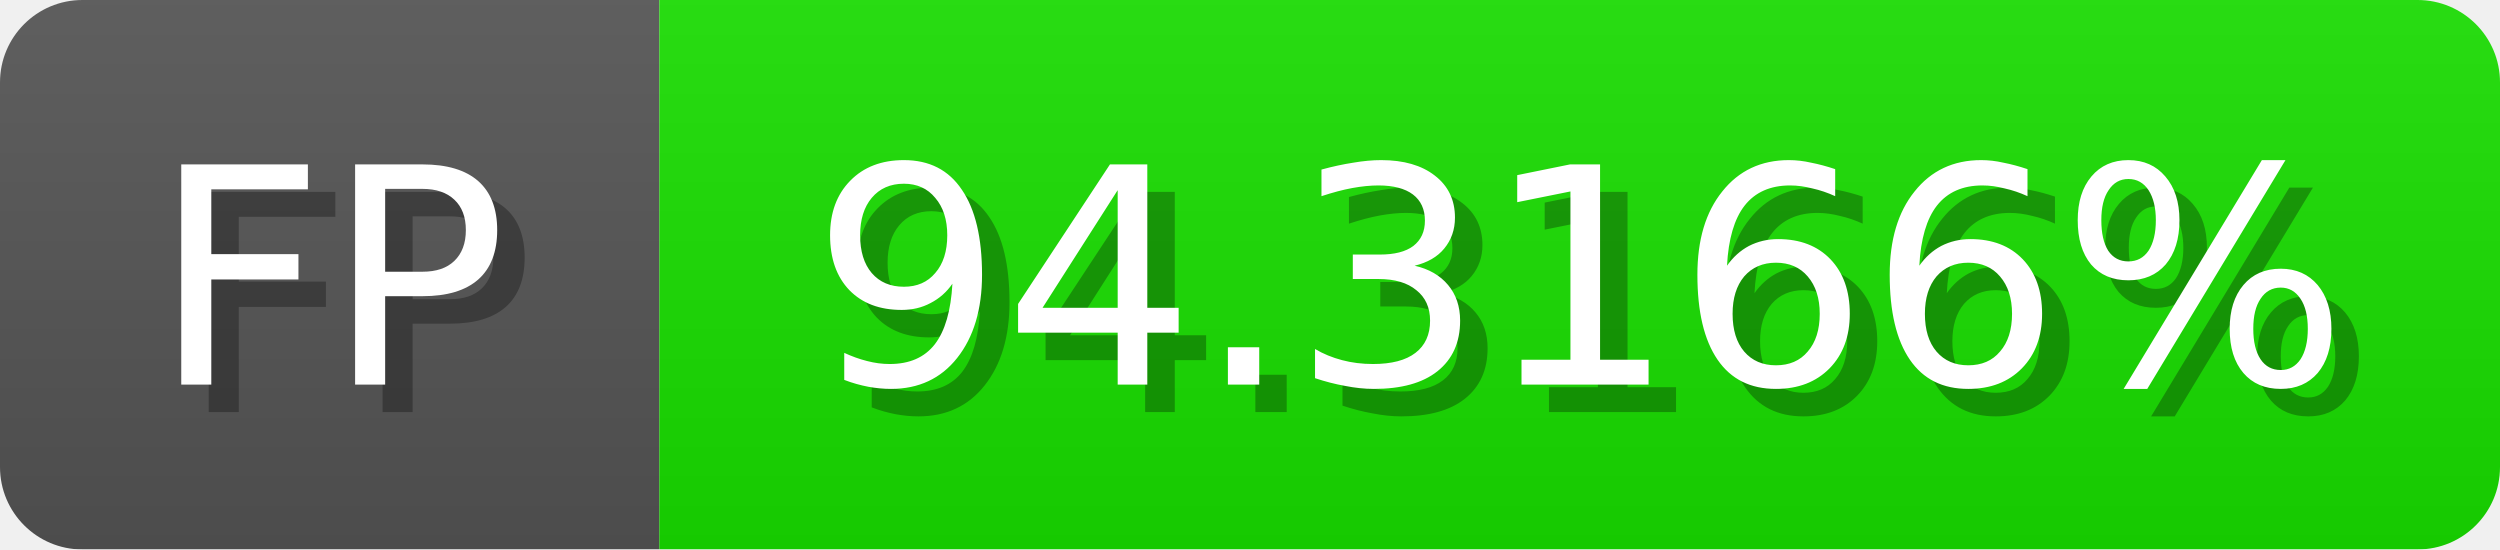
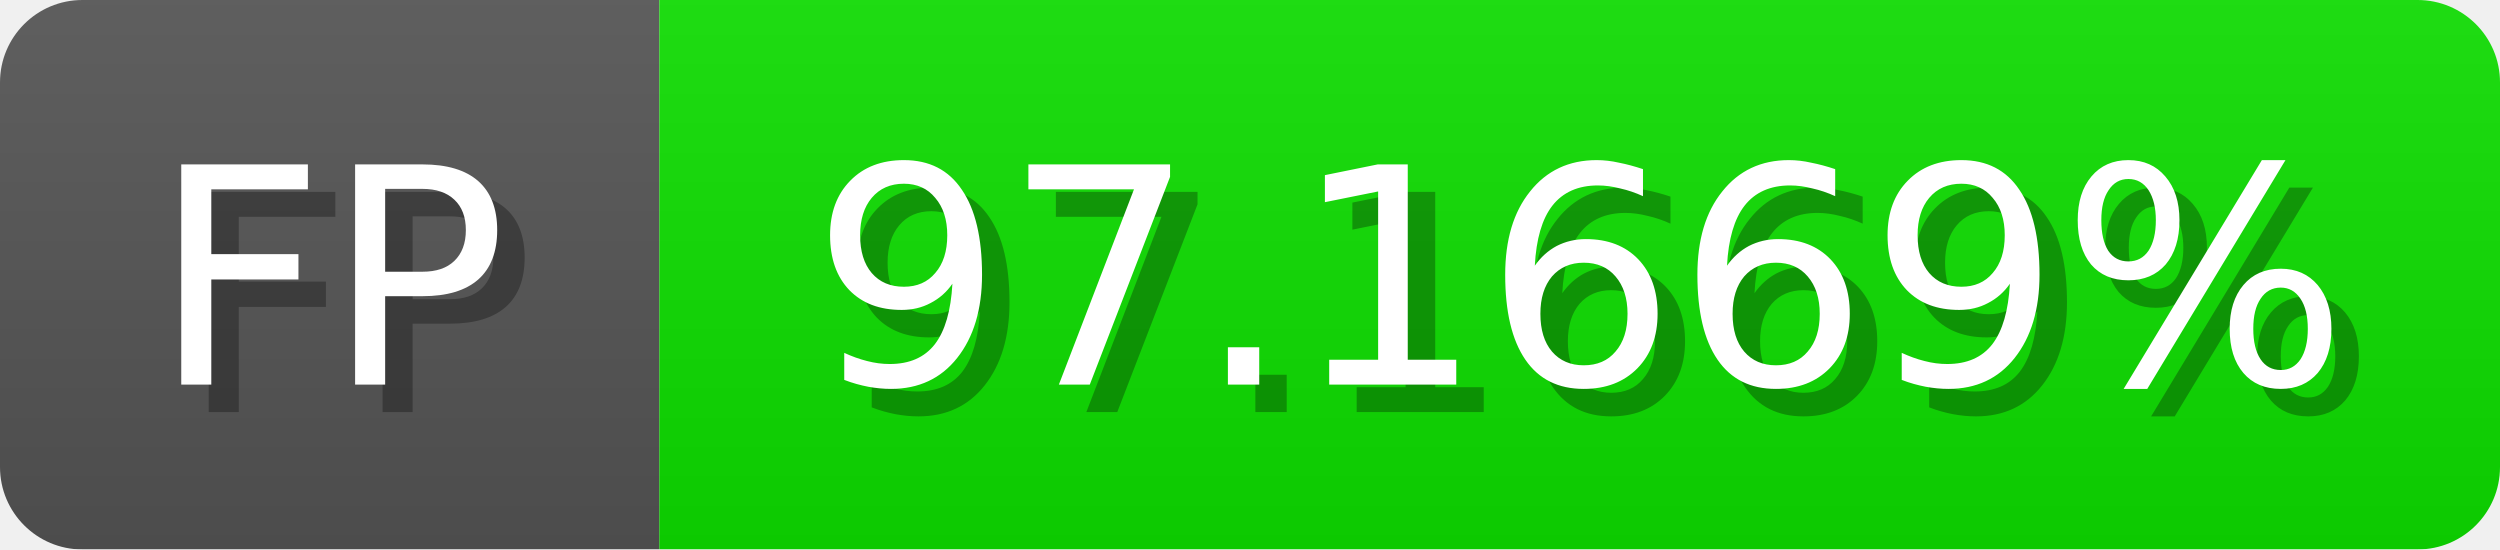
<svg xmlns="http://www.w3.org/2000/svg" width="91" height="20">
  <linearGradient id="b" x2="0" y2="100%">
    <stop offset="0" stop-color="#bbb" stop-opacity=".1" />
    <stop offset="1" stop-opacity=".1" />
  </linearGradient>
  <mask id="anybadge_1">
    <rect width="91" height="20" rx="3" fill="#fff" />
  </mask>
  <g mask="url(#anybadge_1)">
    <path fill="#555" d="M0 0h24v20H0z" />
-     <path fill="#19e000" d="M24 0h67v20H24z" />
+     <path fill="#0de000" d="M24 0h67v20H24z" />
    <path fill="url(#b)" d="M0 0h91v20H0z" />
  </g>
  <g fill="#fff" text-anchor="middle" font-family="DejaVu Sans,Verdana,Geneva,sans-serif" font-size="11">
    <text x="13.0" y="15" fill="#010101" fill-opacity=".3">FP</text>
    <text x="12.0" y="14">FP</text>
  </g>
  <g fill="#fff" text-anchor="middle" font-family="DejaVu Sans,Verdana,Geneva,sans-serif" font-size="11">
-     <text x="58.5" y="15" fill="#010101" fill-opacity=".3">94.3166%</text>
-     <text x="57.5" y="14">94.3166%</text>
+     <text x="58.5" y="15" fill="#010101" fill-opacity=".3">97.1669%</text>
+     <text x="57.5" y="14">97.1669%</text>
  </g>
</svg>
